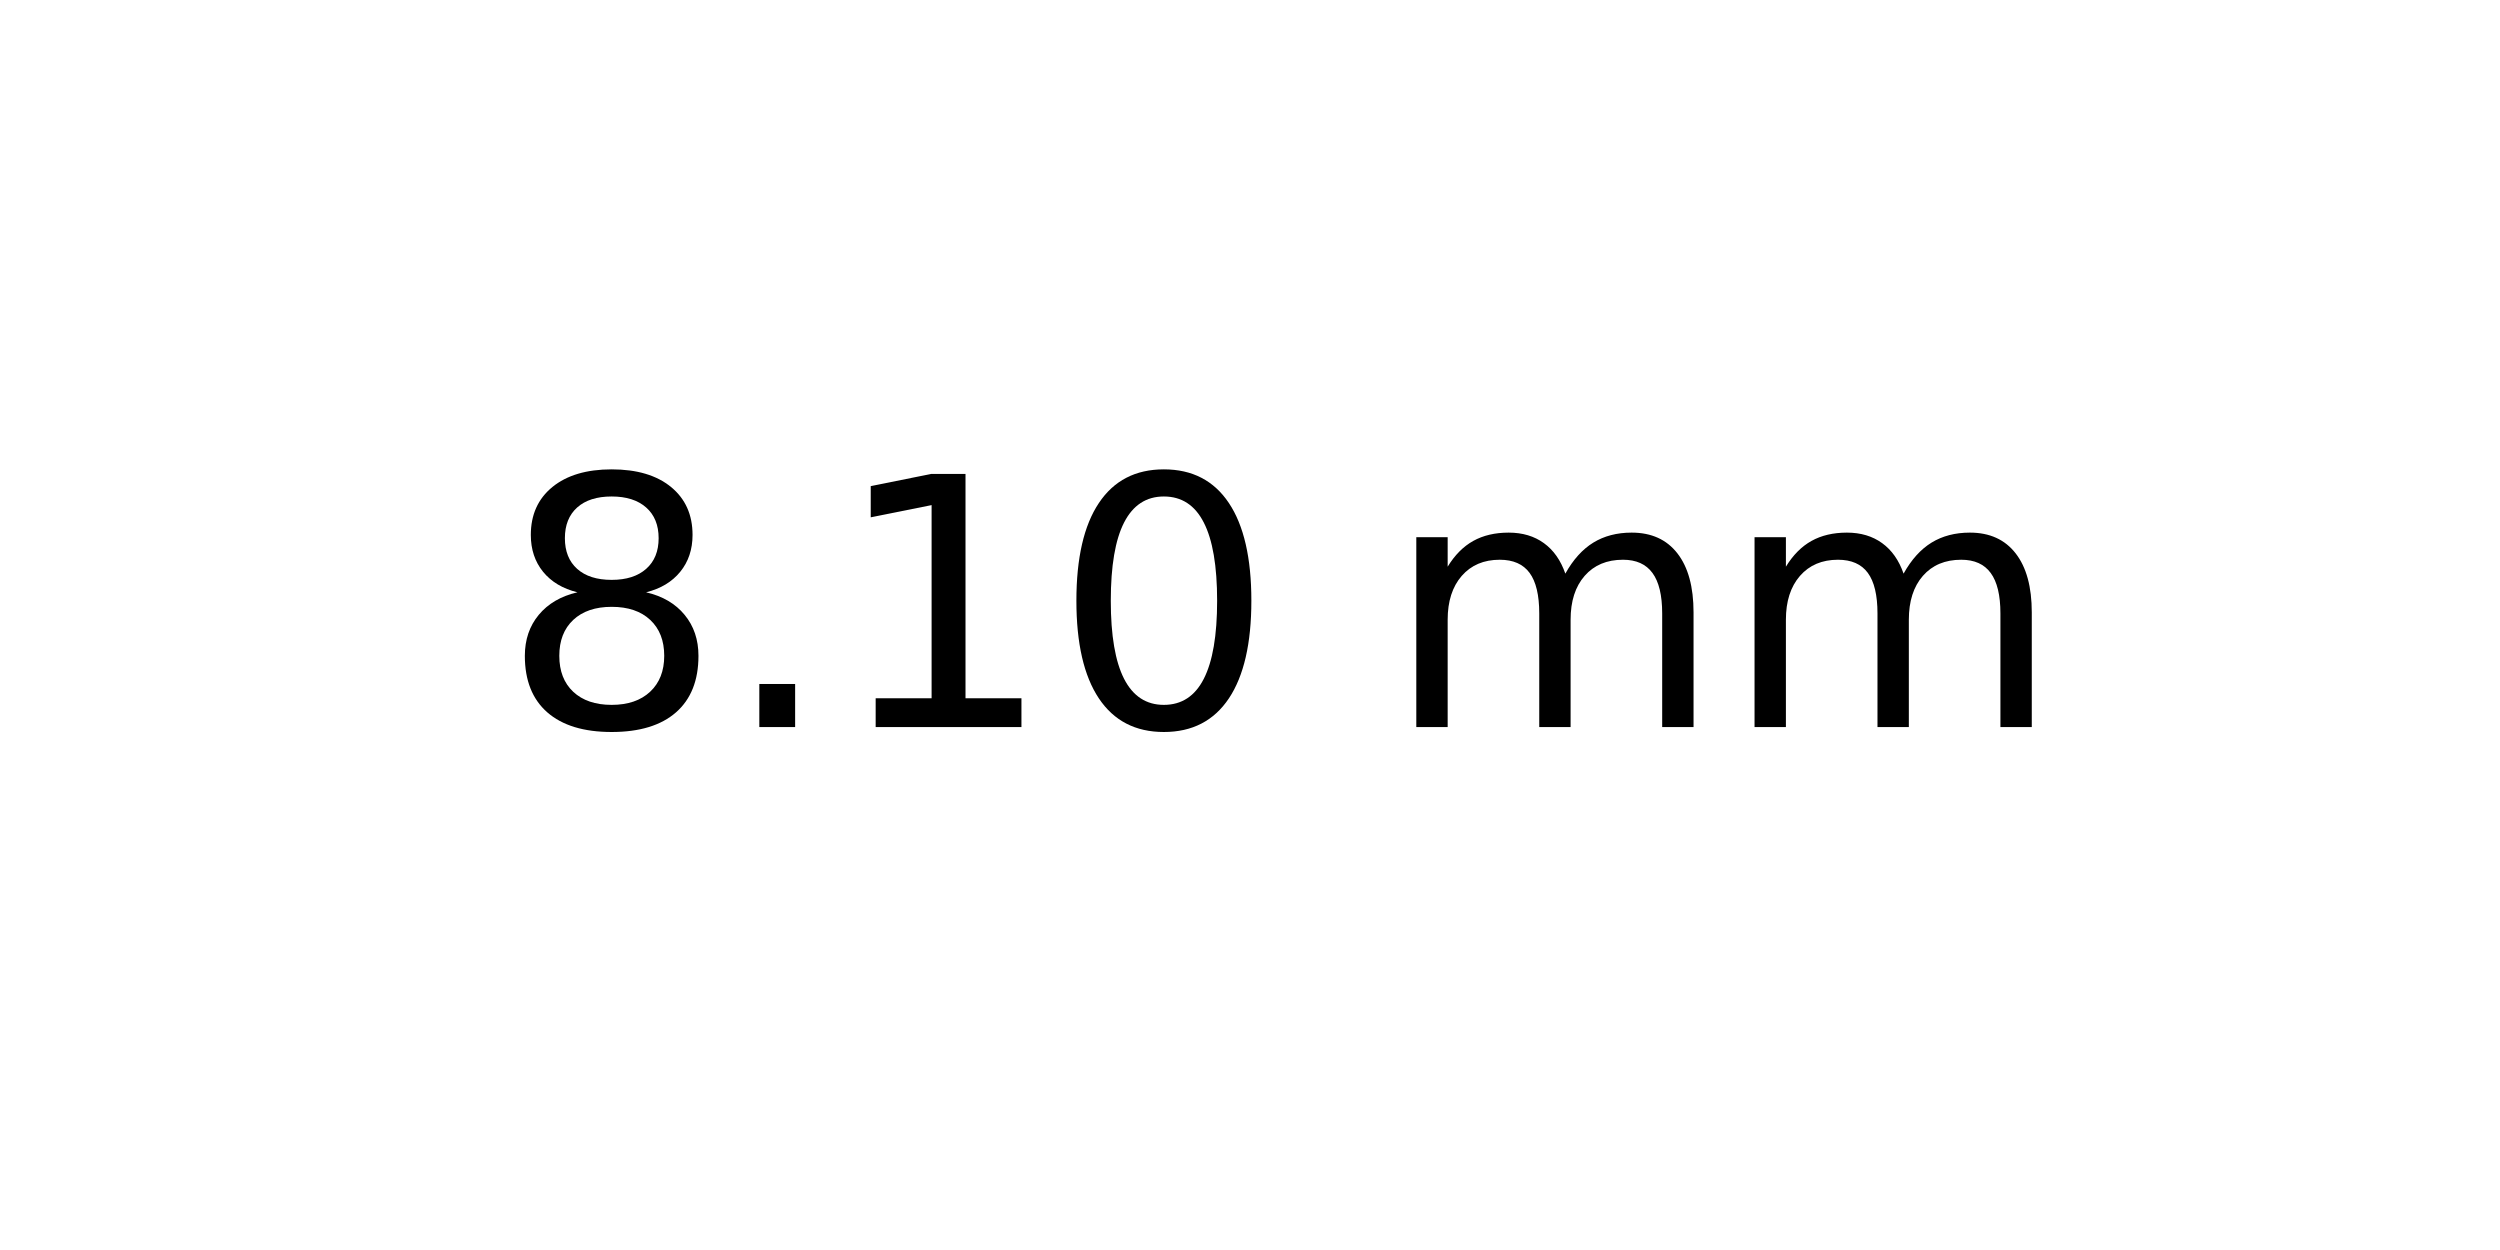
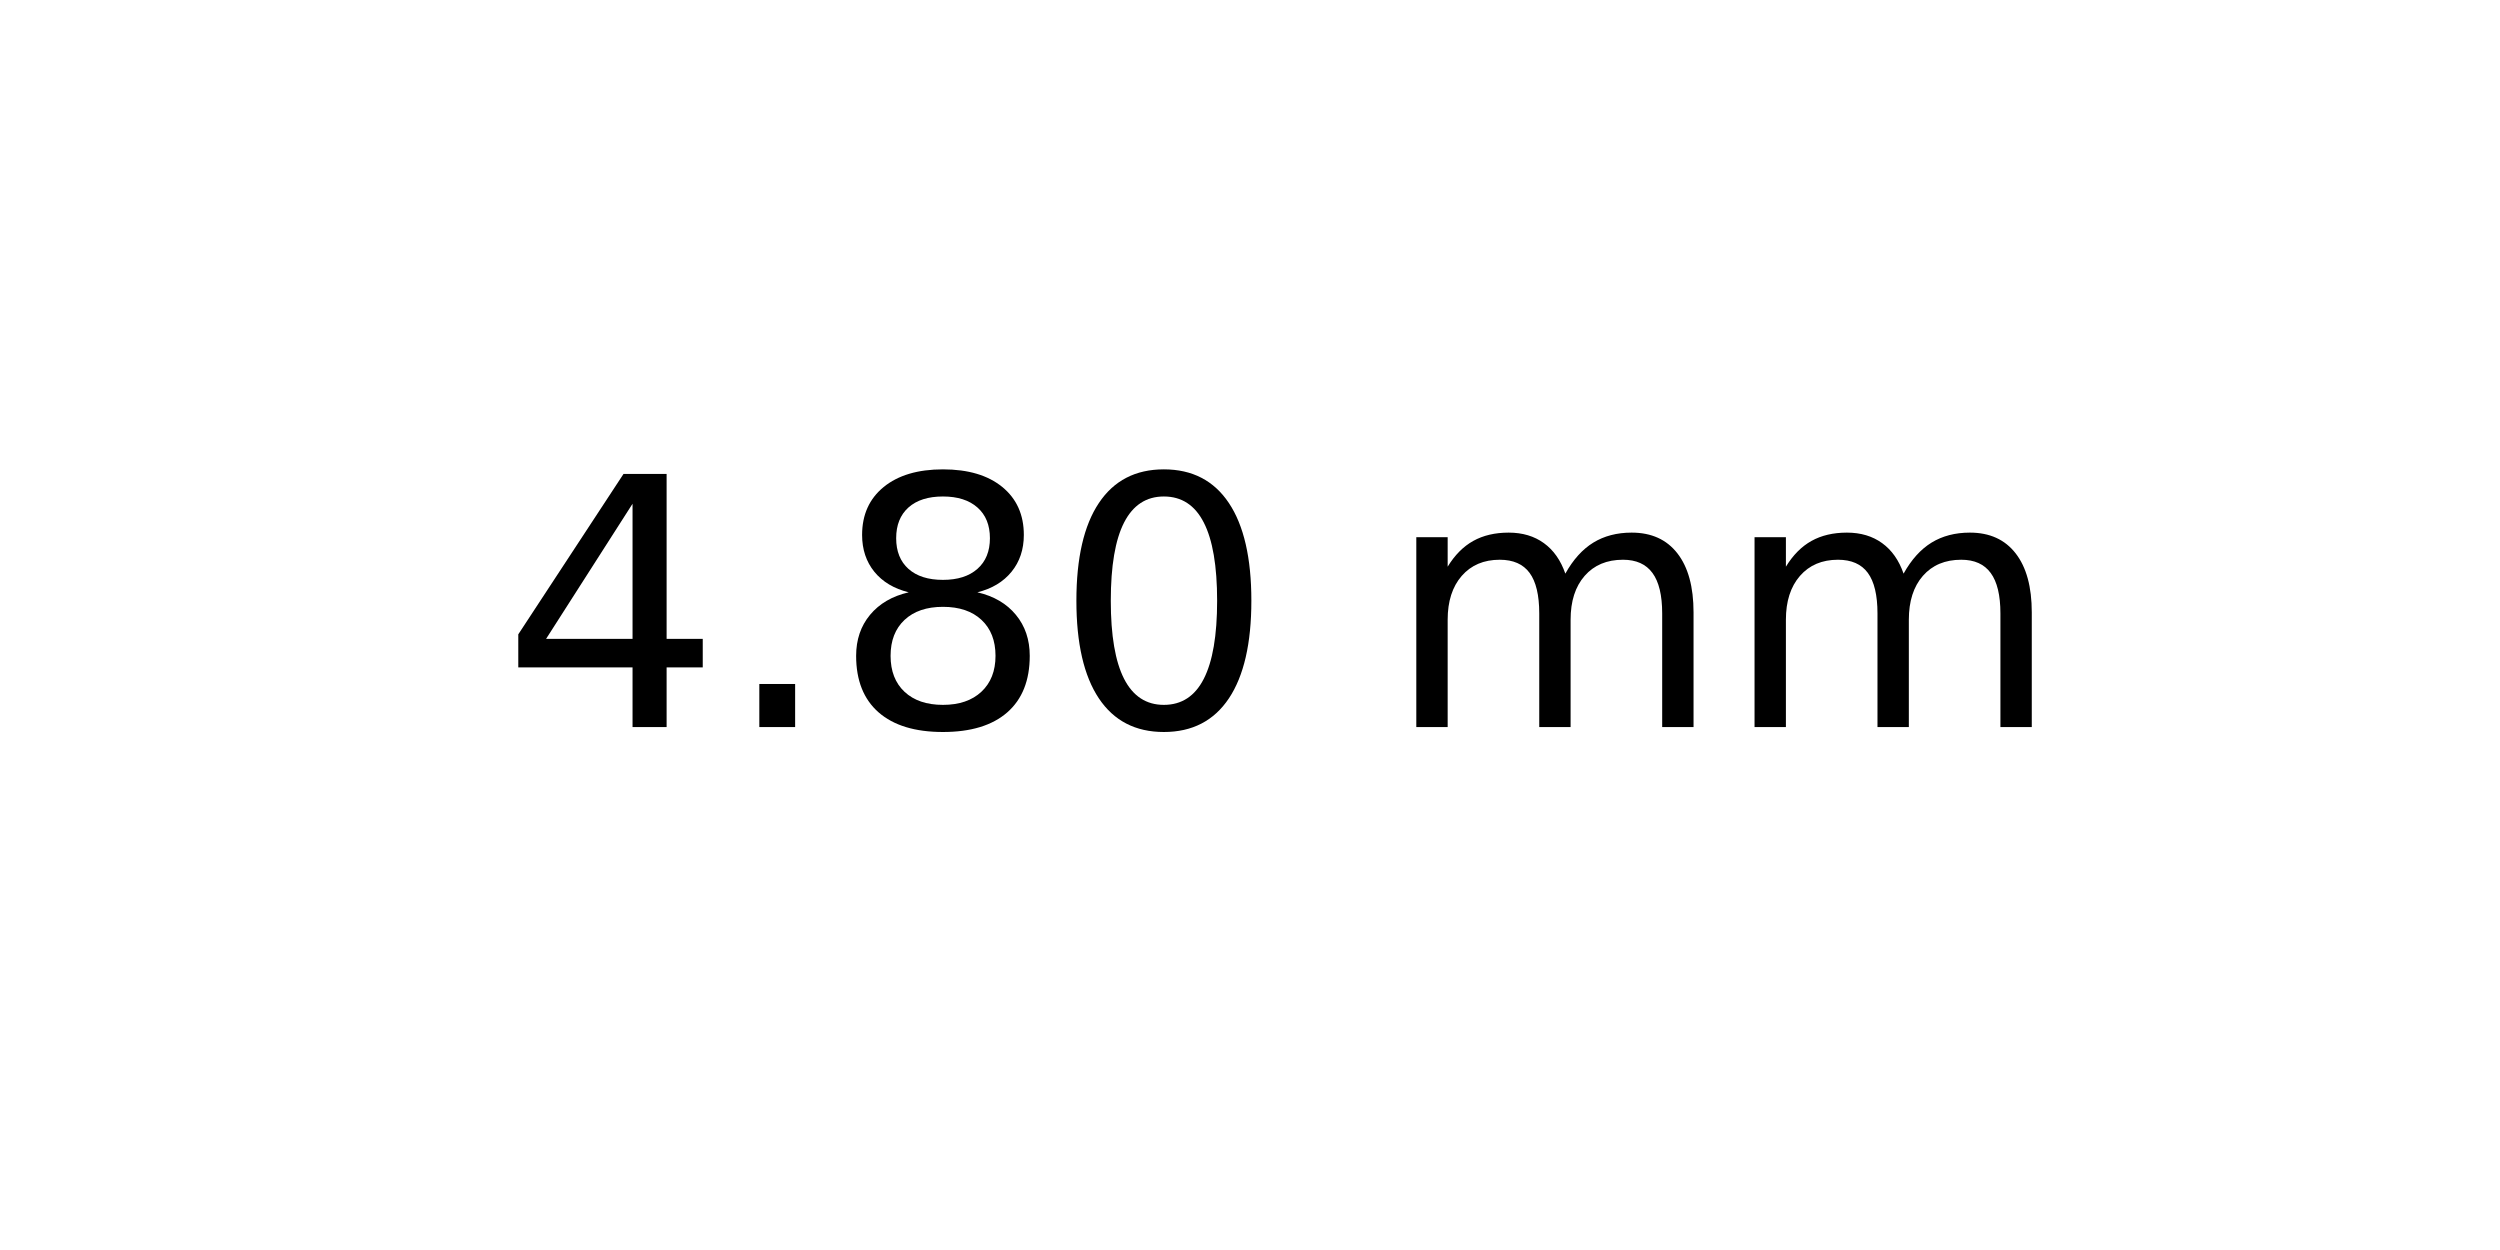
<svg xmlns="http://www.w3.org/2000/svg" xmlns:xlink="http://www.w3.org/1999/xlink" width="72pt" height="36pt" viewBox="0 0 72 36" version="1.1">
  <defs>
    <style type="text/css">*{stroke-linejoin: round; stroke-linecap: butt}</style>
  </defs>
  <g id="figure_1">
    <g id="axes_1">
      <g id="text_1">
        <g transform="translate(14.4375 20.93937) scale(0.1 -0.1)">
          <defs>
+             <path id="DejaVuSans-34" d="M 2419 4116  L 825 1625  L 2419 1625  L 2419 4116  z M 2253 4666  L 3047 4666  L 3047 1625  L 3713 1625  L 3713 1100  L 3047 1100  L 3047 0  L 2419 0  L 2419 1100  L 313 1100  L 313 1709  L 2253 4666  z " transform="scale(0.015625)" />
+             <path id="DejaVuSans-2e" d="M 684 794  L 1344 794  L 1344 0  L 684 0  L 684 794  z " transform="scale(0.015625)" />
            <path id="DejaVuSans-38" d="M 2034 2216  Q 1584 2216 1326 1975  Q 1069 1734 1069 1313  Q 1069 891 1326 650  Q 1584 409 2034 409  Q 2484 409 2743 651  Q 3003 894 3003 1313  Q 3003 1734 2745 1975  Q 2488 2216 2034 2216  z M 1403 2484  Q 997 2584 770 2862  Q 544 3141 544 3541  Q 544 4100 942 4425  Q 1341 4750 2034 4750  Q 2731 4750 3128 4425  Q 3525 4100 3525 3541  Q 3525 3141 3298 2862  Q 3072 2584 2669 2484  Q 3125 2378 3379 2068  Q 3634 1759 3634 1313  Q 3634 634 3220 271  Q 2806 -91 2034 -91  Q 1263 -91 848 271  Q 434 634 434 1313  Q 434 1759 690 2068  Q 947 2378 1403 2484  z M 1172 3481  Q 1172 3119 1398 2916  Q 1625 2713 2034 2713  Q 2441 2713 2670 2916  Q 2900 3119 2900 3481  Q 2900 3844 2670 4047  Q 2441 4250 2034 4250  Q 1625 4250 1398 4047  Q 1172 3844 1172 3481  z " transform="scale(0.015625)" />
-             <path id="DejaVuSans-2e" d="M 684 794  L 1344 794  L 1344 0  L 684 0  L 684 794  z " transform="scale(0.015625)" />
-             <path id="DejaVuSans-31" d="M 794 531  L 1825 531  L 1825 4091  L 703 3866  L 703 4441  L 1819 4666  L 2450 4666  L 2450 531  L 3481 531  L 3481 0  L 794 0  L 794 531  z " transform="scale(0.015625)" />
            <path id="DejaVuSans-30" d="M 2034 4250  Q 1547 4250 1301 3770  Q 1056 3291 1056 2328  Q 1056 1369 1301 889  Q 1547 409 2034 409  Q 2525 409 2770 889  Q 3016 1369 3016 2328  Q 3016 3291 2770 3770  Q 2525 4250 2034 4250  z M 2034 4750  Q 2819 4750 3233 4129  Q 3647 3509 3647 2328  Q 3647 1150 3233 529  Q 2819 -91 2034 -91  Q 1250 -91 836 529  Q 422 1150 422 2328  Q 422 3509 836 4129  Q 1250 4750 2034 4750  z " transform="scale(0.015625)" />
            <path id="DejaVuSans-20" transform="scale(0.015625)" />
            <path id="DejaVuSans-6d" d="M 3328 2828  Q 3544 3216 3844 3400  Q 4144 3584 4550 3584  Q 5097 3584 5394 3201  Q 5691 2819 5691 2113  L 5691 0  L 5113 0  L 5113 2094  Q 5113 2597 4934 2840  Q 4756 3084 4391 3084  Q 3944 3084 3684 2787  Q 3425 2491 3425 1978  L 3425 0  L 2847 0  L 2847 2094  Q 2847 2600 2669 2842  Q 2491 3084 2119 3084  Q 1678 3084 1418 2786  Q 1159 2488 1159 1978  L 1159 0  L 581 0  L 581 3500  L 1159 3500  L 1159 2956  Q 1356 3278 1631 3431  Q 1906 3584 2284 3584  Q 2666 3584 2933 3390  Q 3200 3197 3328 2828  z " transform="scale(0.015625)" />
          </defs>
-           <use xlink:href="#DejaVuSans-38" />
+           <use xlink:href="#DejaVuSans-34" />
          <use xlink:href="#DejaVuSans-2e" x="63.623" />
-           <use xlink:href="#DejaVuSans-31" x="95.41" />
+           <use xlink:href="#DejaVuSans-38" x="95.41" />
          <use xlink:href="#DejaVuSans-30" x="159.033" />
          <use xlink:href="#DejaVuSans-20" x="222.656" />
          <use xlink:href="#DejaVuSans-6d" x="254.443" />
          <use xlink:href="#DejaVuSans-6d" x="351.855" />
        </g>
      </g>
    </g>
  </g>
</svg>
